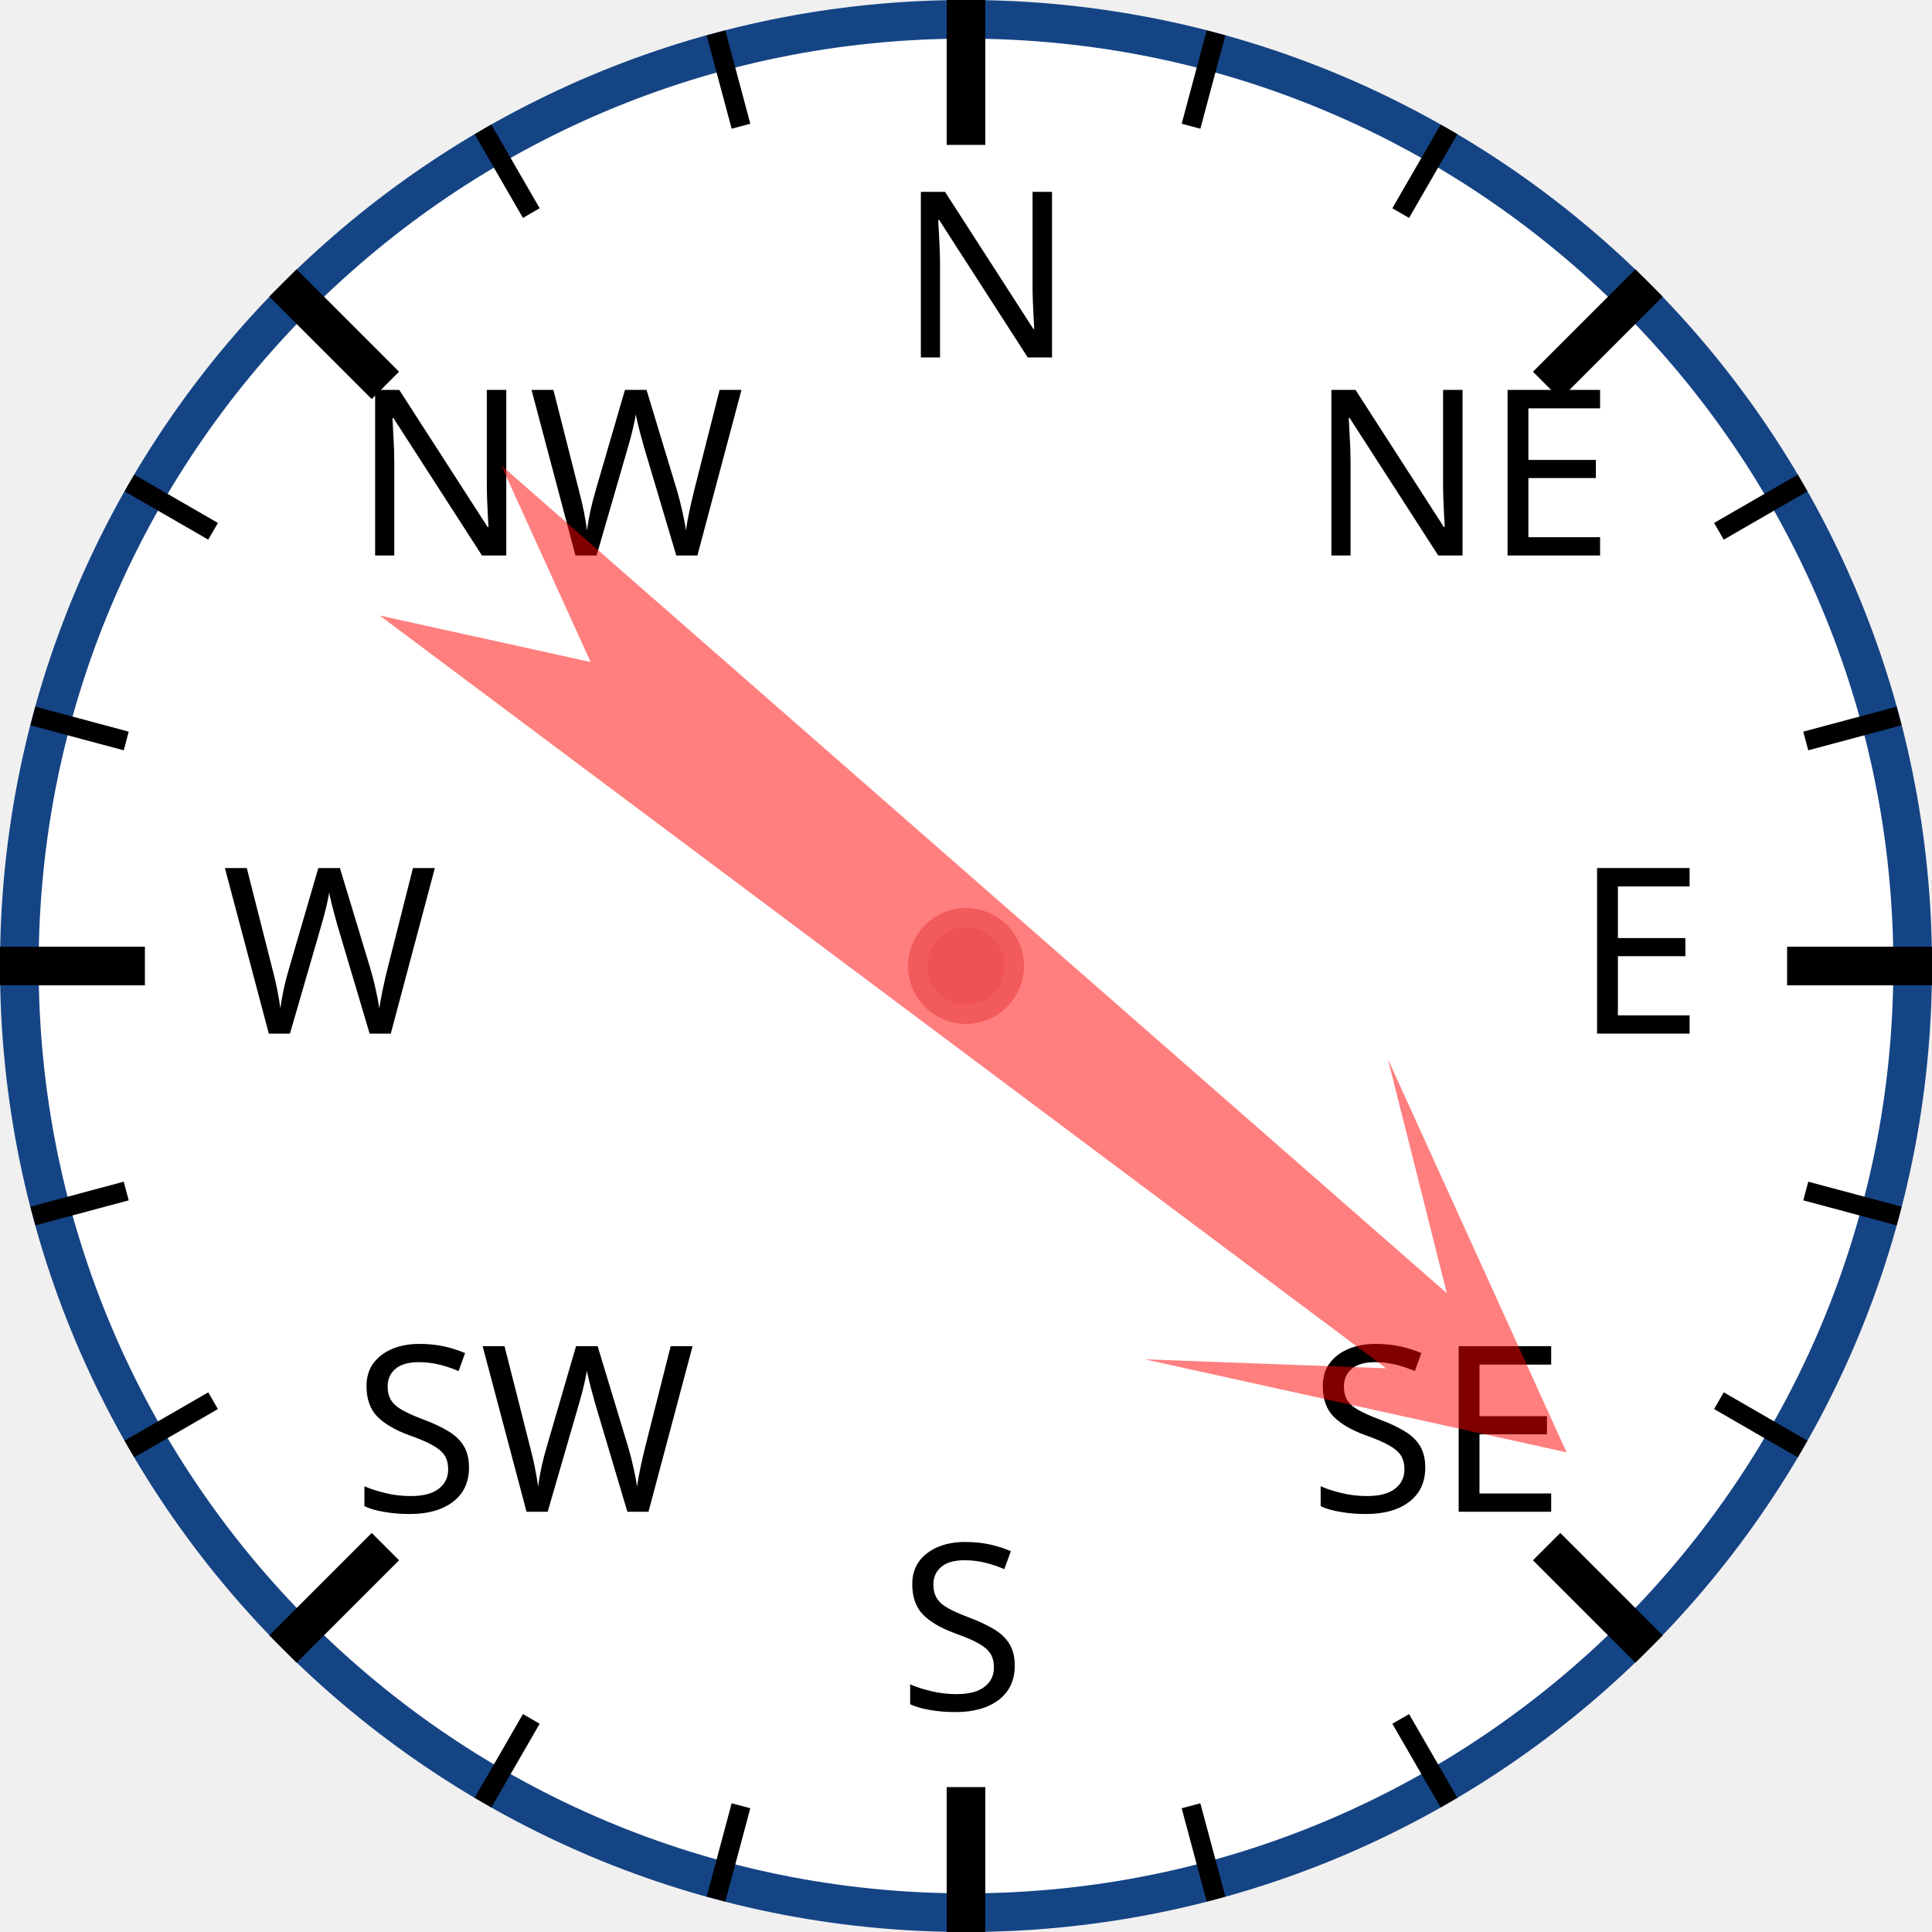
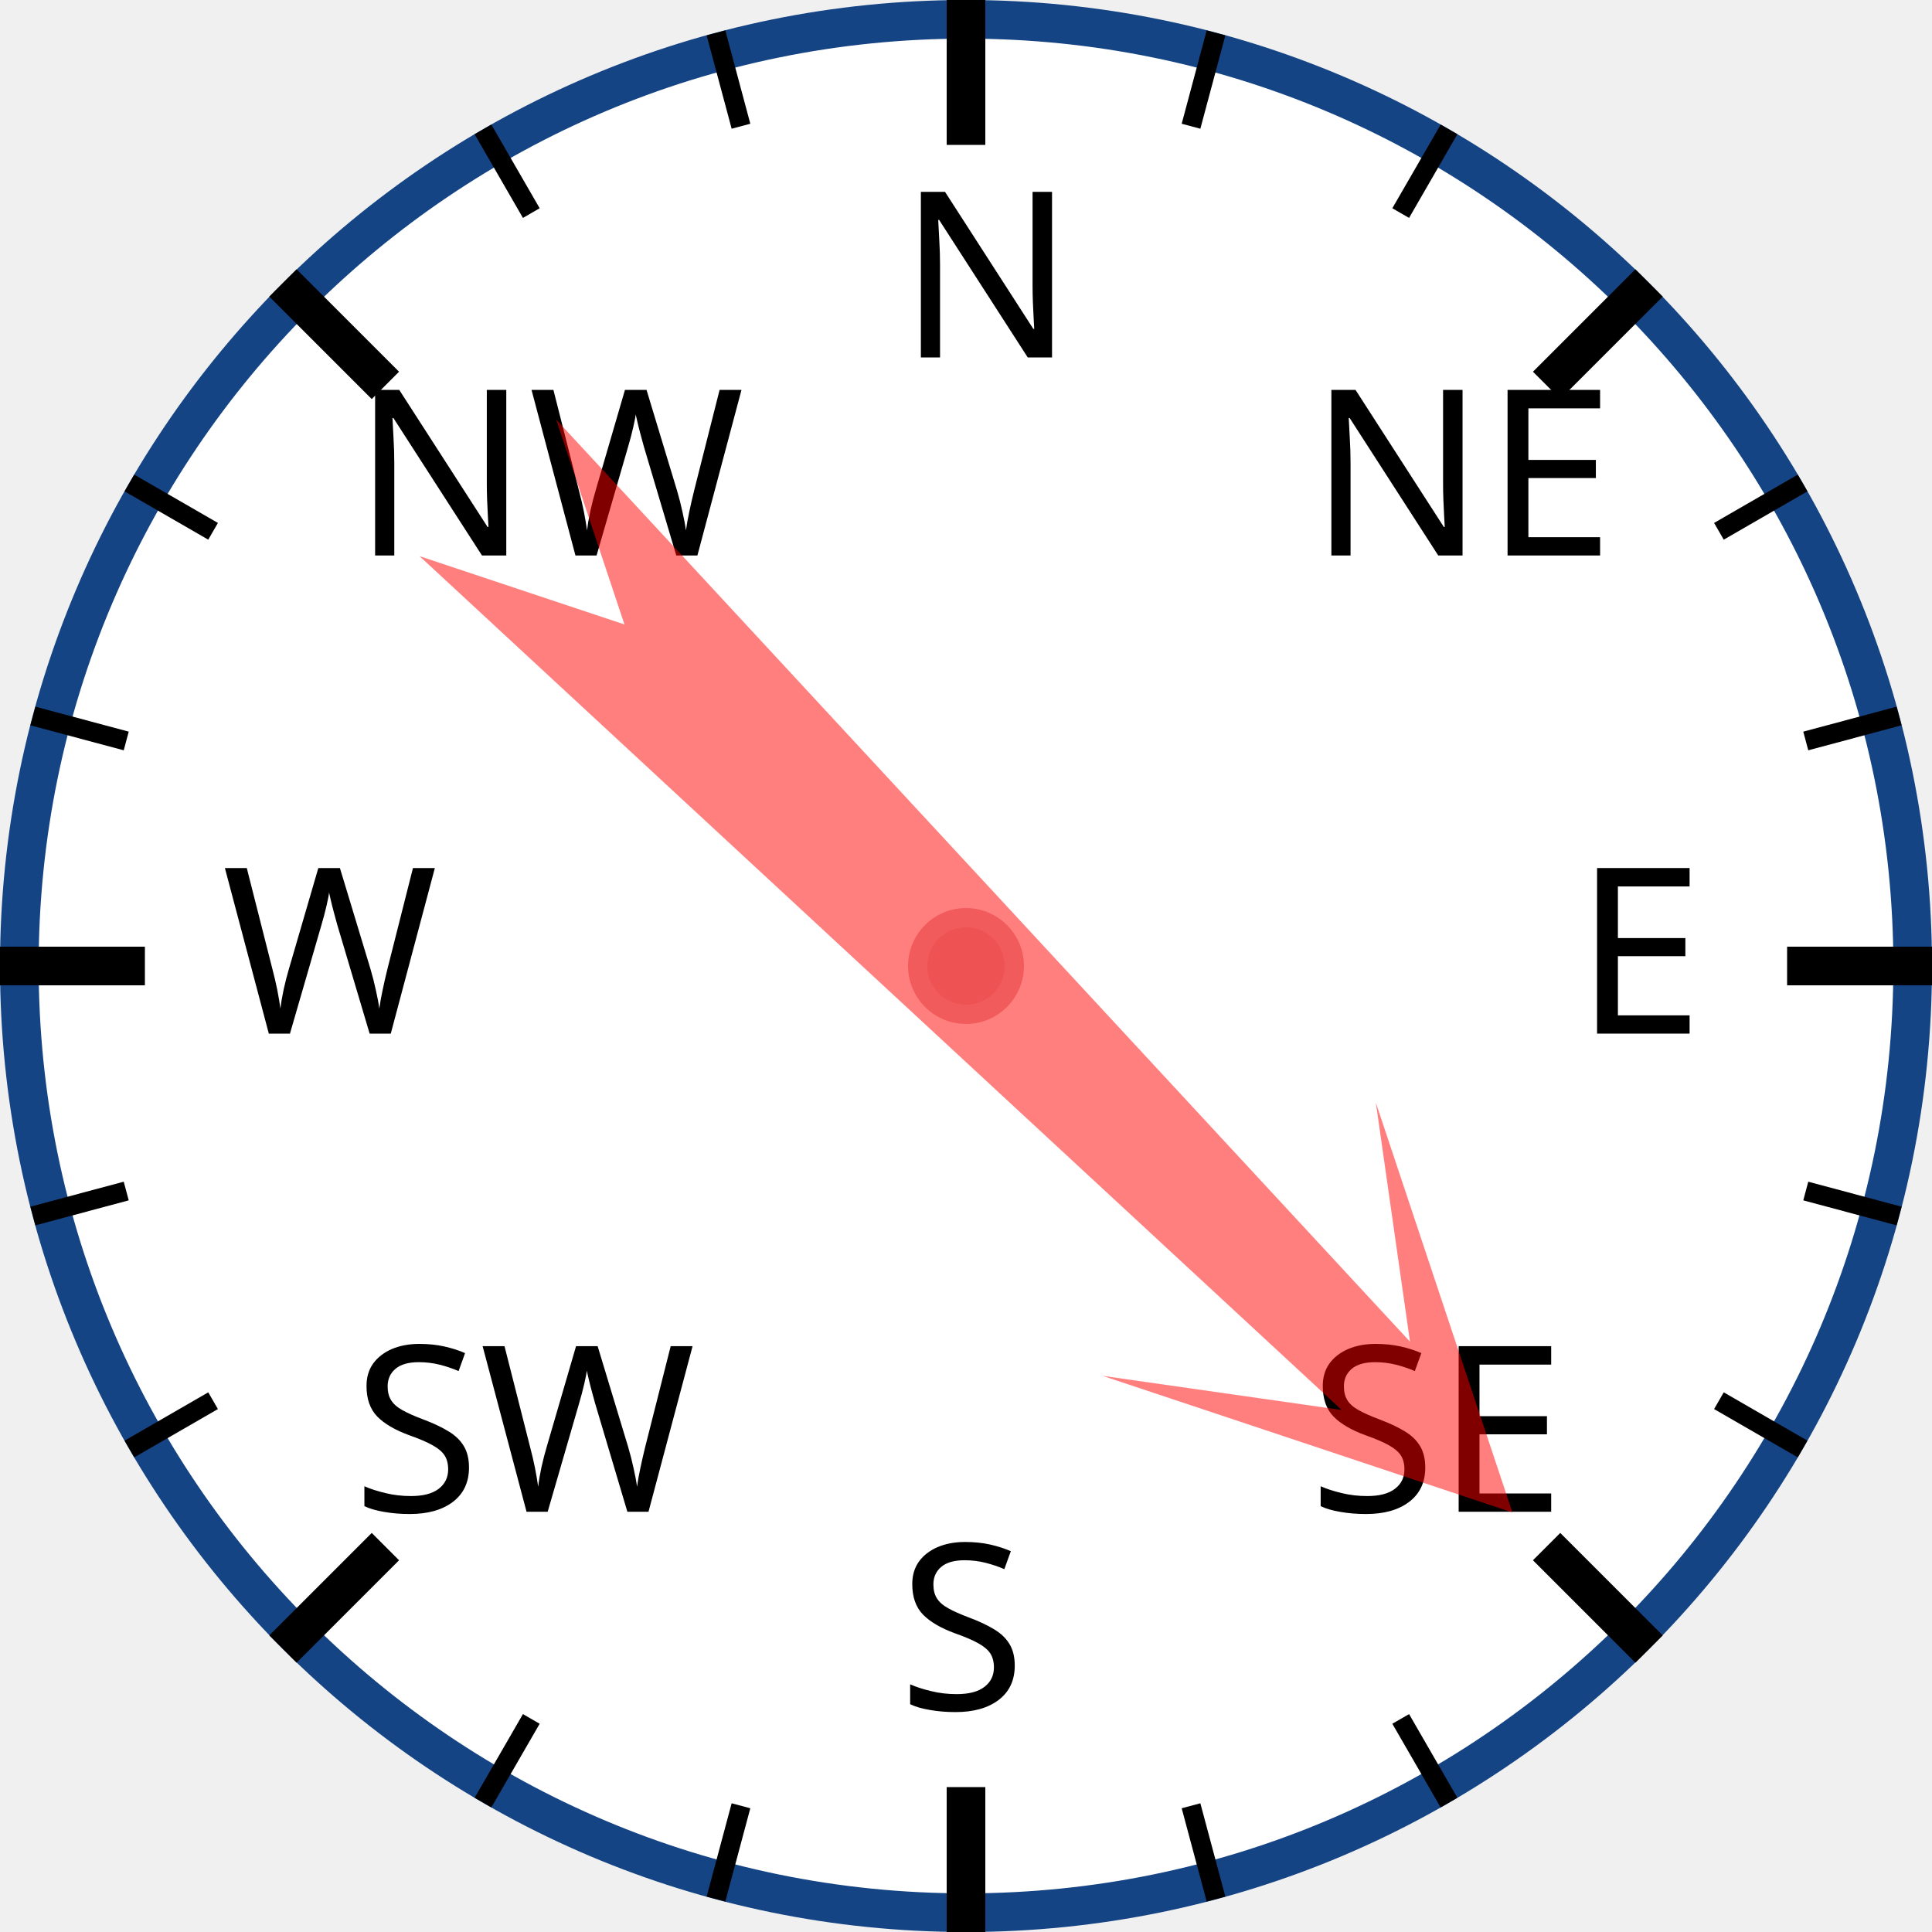
<svg xmlns="http://www.w3.org/2000/svg" width="120px" height="120px" viewBox="0 0 200 200">
  <circle cx="100" cy="100" r="98" style="fill: white; stroke: #154485; stroke-width: 4;" />
  <text x="93.0" y="37.0" style="font-family: sans-serif; font-size: 18pt;">N</text>
  <line x1="100.0" y1="0.0" x2="100.0" y2="15.0" style="stroke: black; stroke-width: 4;" />
  <line x1="74.118" y1="3.407" x2="76.706" y2="13.067" style="stroke: black; stroke-width: 2;" />
  <line x1="50" y1="13.397" x2="55" y2="22.058" style="stroke: black; stroke-width: 2;" />
  <text x="36.503" y="57.503" style="font-family: sans-serif; font-size: 18pt;">NW</text>
  <line x1="29.289" y1="29.289" x2="39.896" y2="39.896" style="stroke: black; stroke-width: 4;" />
  <line x1="13.397" y1="50" x2="22.058" y2="55" style="stroke: black; stroke-width: 2;" />
  <line x1="3.407" y1="74.118" x2="13.067" y2="76.706" style="stroke: black; stroke-width: 2;" />
  <text x="23.0" y="107.0" style="font-family: sans-serif; font-size: 18pt;">W</text>
  <line x1="0.0" y1="100.0" x2="15.0" y2="100.0" style="stroke: black; stroke-width: 4;" />
  <line x1="3.407" y1="125.882" x2="13.067" y2="123.294" style="stroke: black; stroke-width: 2;" />
  <line x1="13.397" y1="150" x2="22.058" y2="145" style="stroke: black; stroke-width: 2;" />
  <text x="36.503" y="156.497" style="font-family: sans-serif; font-size: 18pt;">SW</text>
  <line x1="29.289" y1="170.711" x2="39.896" y2="160.104" style="stroke: black; stroke-width: 4;" />
  <line x1="50" y1="186.603" x2="55" y2="177.942" style="stroke: black; stroke-width: 2;" />
  <line x1="74.118" y1="196.593" x2="76.706" y2="186.933" style="stroke: black; stroke-width: 2;" />
  <text x="93" y="177.0" style="font-family: sans-serif; font-size: 18pt;">S</text>
  <line x1="100" y1="200.0" x2="100" y2="185.0" style="stroke: black; stroke-width: 4;" />
  <line x1="125.882" y1="196.593" x2="123.294" y2="186.933" style="stroke: black; stroke-width: 2;" />
  <line x1="150.0" y1="186.603" x2="145.0" y2="177.942" style="stroke: black; stroke-width: 2;" />
  <text x="135.497" y="156.497" style="font-family: sans-serif; font-size: 18pt;">SE</text>
  <line x1="170.711" y1="170.711" x2="160.104" y2="160.104" style="stroke: black; stroke-width: 4;" />
  <line x1="186.603" y1="150" x2="177.942" y2="145" style="stroke: black; stroke-width: 2;" />
  <line x1="196.593" y1="125.882" x2="186.933" y2="123.294" style="stroke: black; stroke-width: 2;" />
  <text x="163.0" y="107" style="font-family: sans-serif; font-size: 18pt;">E</text>
  <line x1="200.0" y1="100" x2="185.0" y2="100" style="stroke: black; stroke-width: 4;" />
  <line x1="196.593" y1="74.118" x2="186.933" y2="76.706" style="stroke: black; stroke-width: 2;" />
  <line x1="186.603" y1="50" x2="177.942" y2="55" style="stroke: black; stroke-width: 2;" />
  <text x="135.497" y="57.503" style="font-family: sans-serif; font-size: 18pt;">NE</text>
  <line x1="170.711" y1="29.289" x2="160.104" y2="39.896" style="stroke: black; stroke-width: 4;" />
  <line x1="150" y1="13.397" x2="145" y2="22.058" style="stroke: black; stroke-width: 2;" />
  <line x1="125.882" y1="3.407" x2="123.294" y2="13.067" style="stroke: black; stroke-width: 2;" />
-   <polygon points="100 20 120 60 105 40 110 170 100 150 90 170 95 40 80 60" style="fill: red; fill-opacity: 0.5;" transform="rotate(129,100,100)" />
+   <polygon points="100 20 120 60 105 40 110 170 100 150 90 170 95 40 80 60" style="fill: red; fill-opacity: 0.5;" transform="rotate(135,100,100)" />
  <circle cx="100" cy="100" r="5" style="fill: #EE5252; stroke: #F25B5B; stroke-width: 2;" />
</svg>
